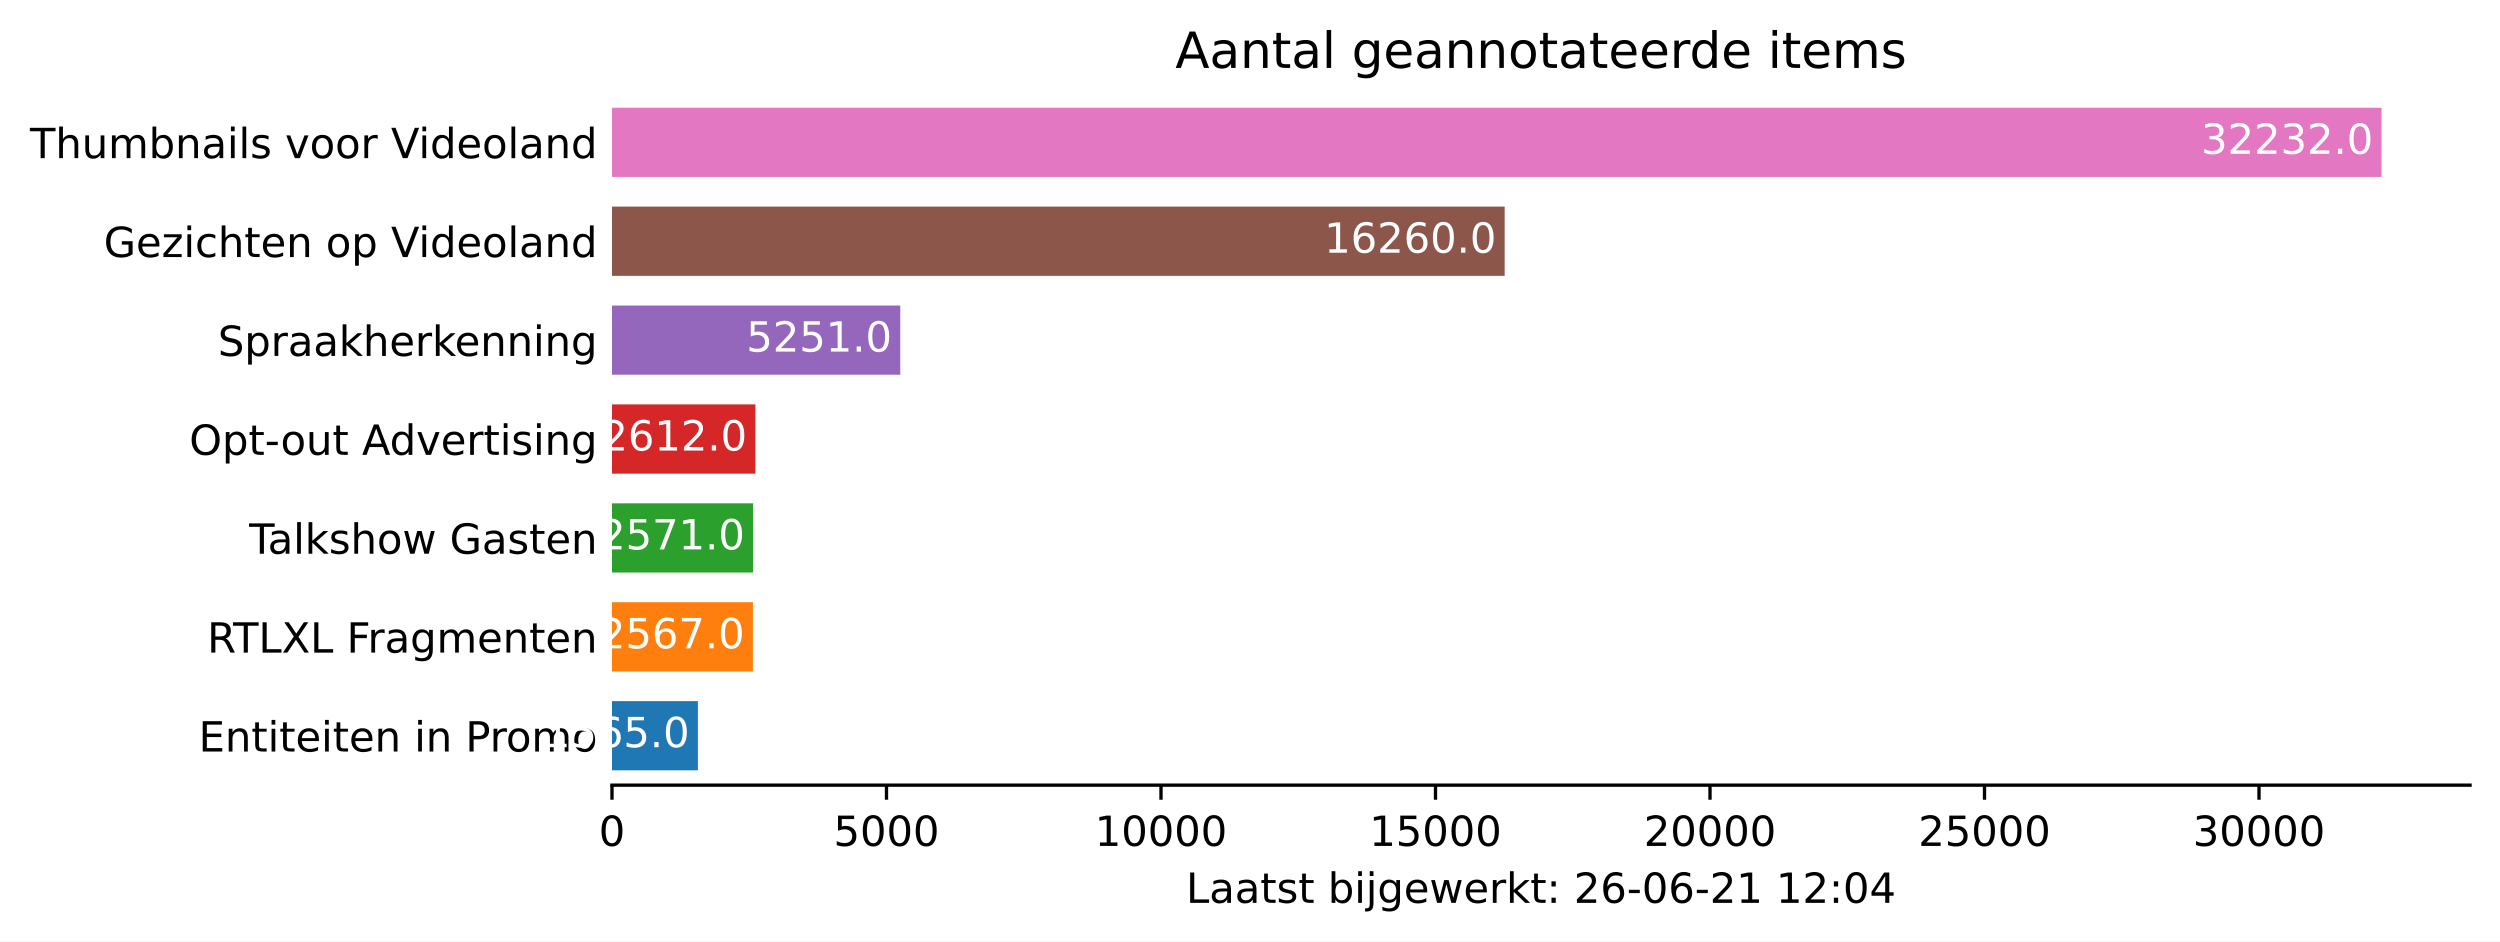
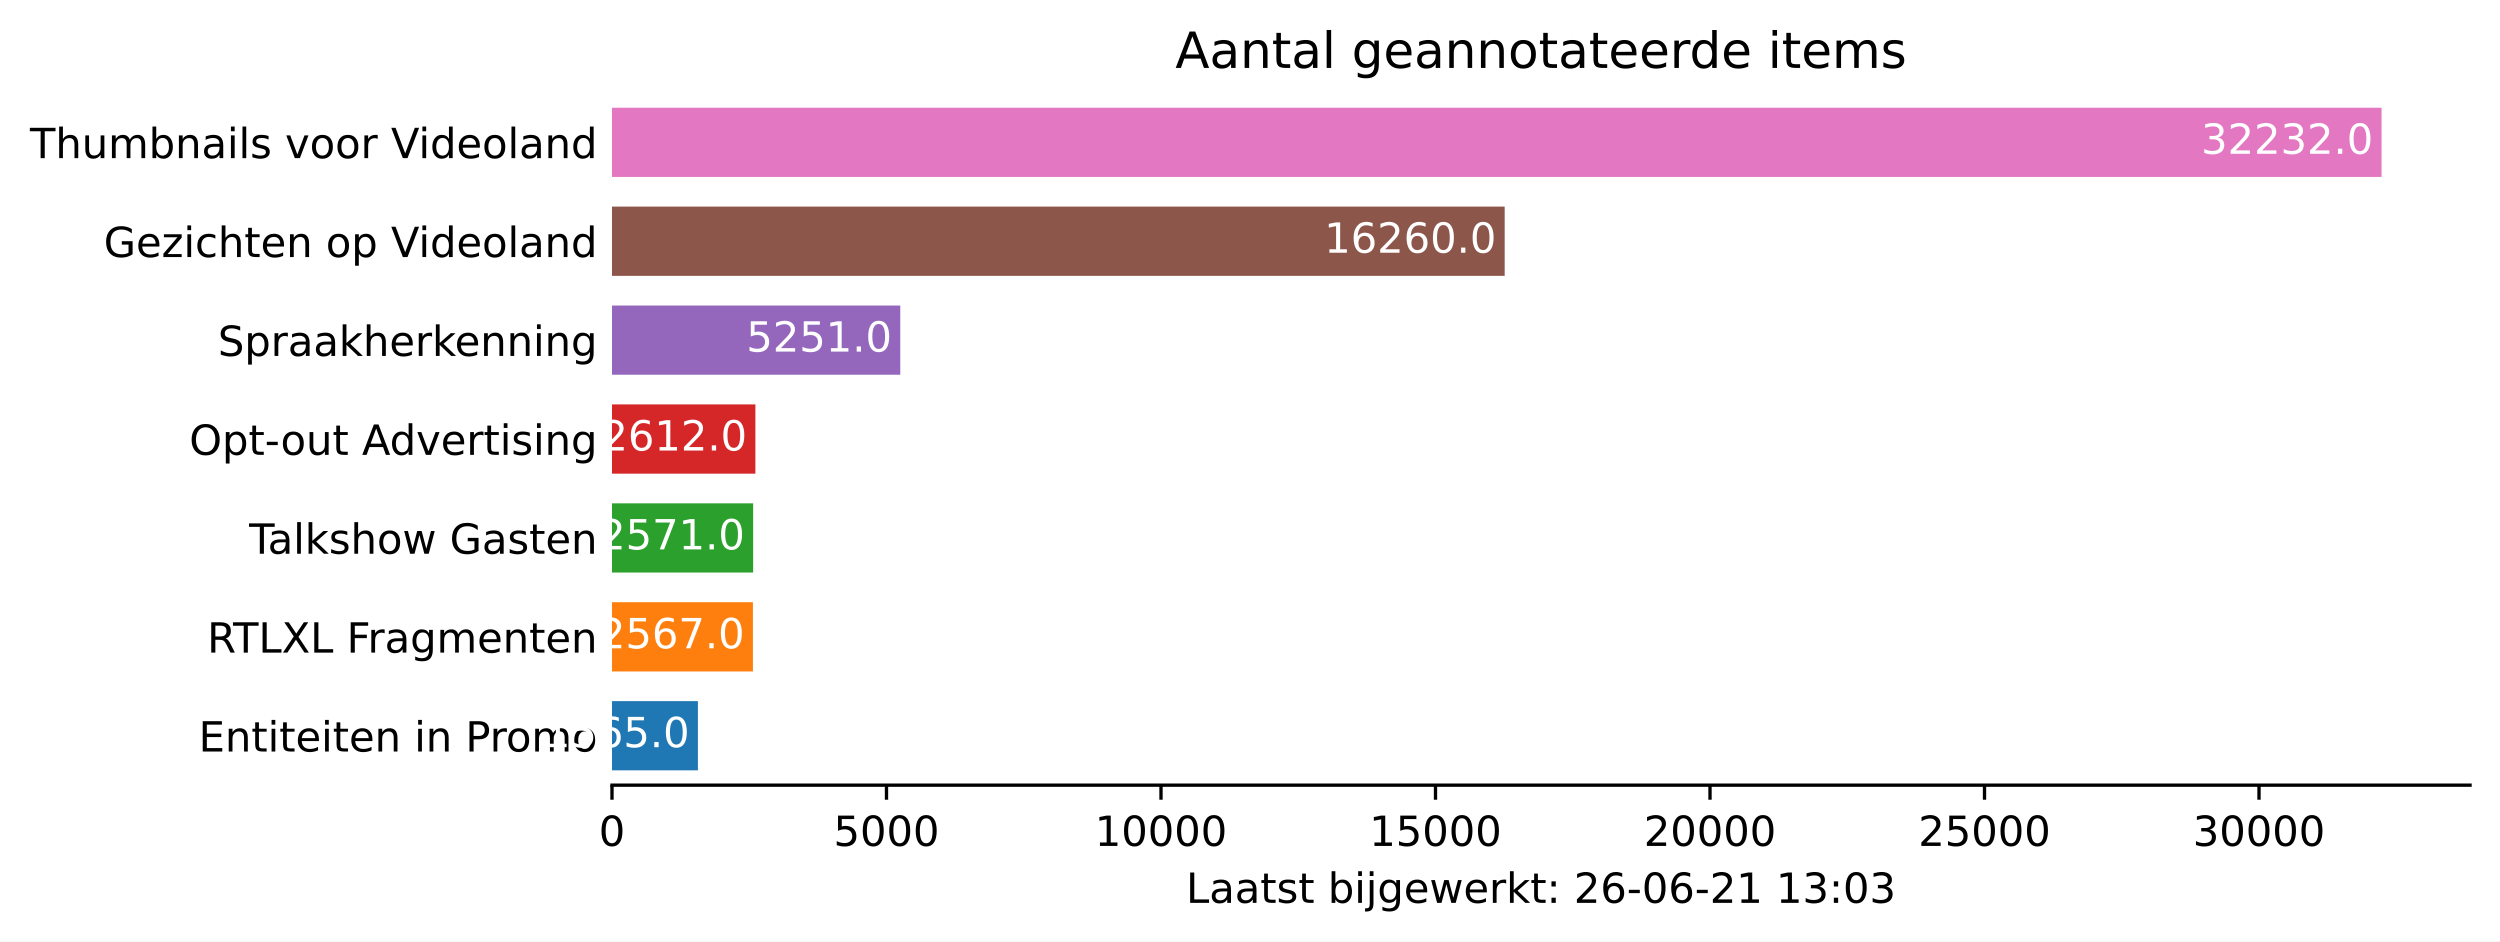
<svg xmlns="http://www.w3.org/2000/svg" xmlns:xlink="http://www.w3.org/1999/xlink" height="226.194pt" version="1.1" viewBox="0 0 600.633 226.194" width="600.633pt">
  <defs>
    <style type="text/css">*{stroke-linecap:butt;stroke-linejoin:round;}</style>
  </defs>
  <g id="figure_1">
    <g id="patch_1">
      <path d="M 0 226.194  L 600.633 226.194  L 600.633 0  L 0 0  z " style="fill:#ffffff;" />
    </g>
    <g id="axes_1">
      <g id="patch_2">
        <path d="M 147.033 188.638  L 593.433 188.638  L 593.433 22.318  L 147.033 22.318  z " style="fill:#ffffff;" />
      </g>
      <g id="patch_3">
-         <path clip-path="url(#p14f22b632c)" d="M 147.033 185.074  L 167.675 185.074  L 167.675 168.442  L 147.033 168.442  z " style="fill:#1f77b4;" />
+         <path clip-path="url(#p176be4e17d)" d="M 147.033 185.074  L 167.675 185.074  L 167.675 168.442  L 147.033 168.442  z " style="fill:#1f77b4;" />
      </g>
      <g id="patch_4">
-         <path clip-path="url(#p14f22b632c)" d="M 147.033 161.314  L 180.892 161.314  L 180.892 144.682  L 147.033 144.682  z " style="fill:#ff7f0e;" />
+         <path clip-path="url(#p176be4e17d)" d="M 147.033 161.314  L 180.892 161.314  L 180.892 144.682  L 147.033 144.682  z " style="fill:#ff7f0e;" />
      </g>
      <g id="patch_5">
-         <path clip-path="url(#p14f22b632c)" d="M 147.033 137.554  L 180.945 137.554  L 180.945 120.922  L 147.033 120.922  z " style="fill:#2ca02c;" />
+         <path clip-path="url(#p176be4e17d)" d="M 147.033 137.554  L 180.945 137.554  L 180.945 120.922  L 147.033 120.922  z " style="fill:#2ca02c;" />
      </g>
      <g id="patch_6">
-         <path clip-path="url(#p14f22b632c)" d="M 147.033 113.794  L 181.485 113.794  L 181.485 97.162  L 147.033 97.162  z " style="fill:#d62728;" />
+         <path clip-path="url(#p176be4e17d)" d="M 147.033 113.794  L 181.485 113.794  L 181.485 97.162  L 147.033 97.162  z " style="fill:#d62728;" />
      </g>
      <g id="patch_7">
-         <path clip-path="url(#p14f22b632c)" d="M 147.033 90.034  L 216.294 90.034  L 216.294 73.402  L 147.033 73.402  z " style="fill:#9467bd;" />
+         <path clip-path="url(#p176be4e17d)" d="M 147.033 90.034  L 216.294 90.034  L 216.294 73.402  L 147.033 73.402  z " style="fill:#9467bd;" />
      </g>
      <g id="patch_8">
-         <path clip-path="url(#p14f22b632c)" d="M 147.033 66.274  L 361.504 66.274  L 361.504 49.642  L 147.033 49.642  z " style="fill:#8c564b;" />
+         <path clip-path="url(#p176be4e17d)" d="M 147.033 66.274  L 361.504 66.274  L 361.504 49.642  L 147.033 49.642  z " style="fill:#8c564b;" />
      </g>
      <g id="patch_9">
-         <path clip-path="url(#p14f22b632c)" d="M 147.033 42.514  L 572.176 42.514  L 572.176 25.882  L 147.033 25.882  z " style="fill:#e377c2;" />
+         <path clip-path="url(#p176be4e17d)" d="M 147.033 42.514  L 572.176 42.514  L 572.176 25.882  L 147.033 25.882  z " style="fill:#e377c2;" />
      </g>
      <g id="matplotlib.axis_1">
        <g id="xtick_1">
          <g id="line2d_1">
            <defs>
-               <path d="M 0 0  L 0 3.5  " id="m2baf0a84a7" style="stroke:#000000;stroke-width:0.8;" />
+               <path d="M 0 0  L 0 3.5  " id="mff4b75df16" style="stroke:#000000;stroke-width:0.8;" />
            </defs>
            <g>
-               <use style="stroke:#000000;stroke-width:0.8;" x="147.033" xlink:href="#m2baf0a84a7" y="188.638" />
+               <use style="stroke:#000000;stroke-width:0.8;" x="147.033" xlink:href="#mff4b75df16" y="188.638" />
            </g>
          </g>
          <g id="text_1">
            <g transform="translate(143.8516 203.2366)scale(0.1 -0.1)">
              <defs>
                <path d="M 2034 4250  Q 1547 4250 1301 3770  Q 1056 3291 1056 2328  Q 1056 1369 1301 889  Q 1547 409 2034 409  Q 2525 409 2770 889  Q 3016 1369 3016 2328  Q 3016 3291 2770 3770  Q 2525 4250 2034 4250  z M 2034 4750  Q 2819 4750 3233 4129  Q 3647 3509 3647 2328  Q 3647 1150 3233 529  Q 2819 -91 2034 -91  Q 1250 -91 836 529  Q 422 1150 422 2328  Q 422 3509 836 4129  Q 1250 4750 2034 4750  z " id="DejaVuSans-30" transform="scale(0.015625)" />
              </defs>
              <use xlink:href="#DejaVuSans-30" />
            </g>
          </g>
        </g>
        <g id="xtick_2">
          <g id="line2d_2">
            <g>
-               <use style="stroke:#000000;stroke-width:0.8;" x="212.983" xlink:href="#m2baf0a84a7" y="188.638" />
+               <use style="stroke:#000000;stroke-width:0.8;" x="212.983" xlink:href="#mff4b75df16" y="188.638" />
            </g>
          </g>
          <g id="text_2">
            <g transform="translate(200.2582 203.2366)scale(0.1 -0.1)">
              <defs>
                <path d="M 691 4666  L 3169 4666  L 3169 4134  L 1269 4134  L 1269 2991  Q 1406 3038 1543 3061  Q 1681 3084 1819 3084  Q 2600 3084 3056 2656  Q 3513 2228 3513 1497  Q 3513 744 3044 326  Q 2575 -91 1722 -91  Q 1428 -91 1123 -41  Q 819 9 494 109  L 494 744  Q 775 591 1075 516  Q 1375 441 1709 441  Q 2250 441 2565 725  Q 2881 1009 2881 1497  Q 2881 1984 2565 2268  Q 2250 2553 1709 2553  Q 1456 2553 1204 2497  Q 953 2441 691 2322  L 691 4666  z " id="DejaVuSans-35" transform="scale(0.015625)" />
              </defs>
              <use xlink:href="#DejaVuSans-35" />
              <use x="63.623" xlink:href="#DejaVuSans-30" />
              <use x="127.246" xlink:href="#DejaVuSans-30" />
              <use x="190.869" xlink:href="#DejaVuSans-30" />
            </g>
          </g>
        </g>
        <g id="xtick_3">
          <g id="line2d_3">
            <g>
-               <use style="stroke:#000000;stroke-width:0.8;" x="278.934" xlink:href="#m2baf0a84a7" y="188.638" />
+               <use style="stroke:#000000;stroke-width:0.8;" x="278.934" xlink:href="#mff4b75df16" y="188.638" />
            </g>
          </g>
          <g id="text_3">
            <g transform="translate(263.0274 203.2366)scale(0.1 -0.1)">
              <defs>
                <path d="M 794 531  L 1825 531  L 1825 4091  L 703 3866  L 703 4441  L 1819 4666  L 2450 4666  L 2450 531  L 3481 531  L 3481 0  L 794 0  L 794 531  z " id="DejaVuSans-31" transform="scale(0.015625)" />
              </defs>
              <use xlink:href="#DejaVuSans-31" />
              <use x="63.623" xlink:href="#DejaVuSans-30" />
              <use x="127.246" xlink:href="#DejaVuSans-30" />
              <use x="190.869" xlink:href="#DejaVuSans-30" />
              <use x="254.492" xlink:href="#DejaVuSans-30" />
            </g>
          </g>
        </g>
        <g id="xtick_4">
          <g id="line2d_4">
            <g>
-               <use style="stroke:#000000;stroke-width:0.8;" x="344.884" xlink:href="#m2baf0a84a7" y="188.638" />
+               <use style="stroke:#000000;stroke-width:0.8;" x="344.884" xlink:href="#mff4b75df16" y="188.638" />
            </g>
          </g>
          <g id="text_4">
            <g transform="translate(328.9779 203.2366)scale(0.1 -0.1)">
              <use xlink:href="#DejaVuSans-31" />
              <use x="63.623" xlink:href="#DejaVuSans-35" />
              <use x="127.246" xlink:href="#DejaVuSans-30" />
              <use x="190.869" xlink:href="#DejaVuSans-30" />
              <use x="254.492" xlink:href="#DejaVuSans-30" />
            </g>
          </g>
        </g>
        <g id="xtick_5">
          <g id="line2d_5">
            <g>
-               <use style="stroke:#000000;stroke-width:0.8;" x="410.835" xlink:href="#m2baf0a84a7" y="188.638" />
+               <use style="stroke:#000000;stroke-width:0.8;" x="410.835" xlink:href="#mff4b75df16" y="188.638" />
            </g>
          </g>
          <g id="text_5">
            <g transform="translate(394.9283 203.2366)scale(0.1 -0.1)">
              <defs>
                <path d="M 1228 531  L 3431 531  L 3431 0  L 469 0  L 469 531  Q 828 903 1448 1529  Q 2069 2156 2228 2338  Q 2531 2678 2651 2914  Q 2772 3150 2772 3378  Q 2772 3750 2511 3984  Q 2250 4219 1831 4219  Q 1534 4219 1204 4116  Q 875 4013 500 3803  L 500 4441  Q 881 4594 1212 4672  Q 1544 4750 1819 4750  Q 2544 4750 2975 4387  Q 3406 4025 3406 3419  Q 3406 3131 3298 2873  Q 3191 2616 2906 2266  Q 2828 2175 2409 1742  Q 1991 1309 1228 531  z " id="DejaVuSans-32" transform="scale(0.015625)" />
              </defs>
              <use xlink:href="#DejaVuSans-32" />
              <use x="63.623" xlink:href="#DejaVuSans-30" />
              <use x="127.246" xlink:href="#DejaVuSans-30" />
              <use x="190.869" xlink:href="#DejaVuSans-30" />
              <use x="254.492" xlink:href="#DejaVuSans-30" />
            </g>
          </g>
        </g>
        <g id="xtick_6">
          <g id="line2d_6">
            <g>
-               <use style="stroke:#000000;stroke-width:0.8;" x="476.785" xlink:href="#m2baf0a84a7" y="188.638" />
+               <use style="stroke:#000000;stroke-width:0.8;" x="476.785" xlink:href="#mff4b75df16" y="188.638" />
            </g>
          </g>
          <g id="text_6">
            <g transform="translate(460.8787 203.2366)scale(0.1 -0.1)">
              <use xlink:href="#DejaVuSans-32" />
              <use x="63.623" xlink:href="#DejaVuSans-35" />
              <use x="127.246" xlink:href="#DejaVuSans-30" />
              <use x="190.869" xlink:href="#DejaVuSans-30" />
              <use x="254.492" xlink:href="#DejaVuSans-30" />
            </g>
          </g>
        </g>
        <g id="xtick_7">
          <g id="line2d_7">
            <g>
-               <use style="stroke:#000000;stroke-width:0.8;" x="542.735" xlink:href="#m2baf0a84a7" y="188.638" />
+               <use style="stroke:#000000;stroke-width:0.8;" x="542.735" xlink:href="#mff4b75df16" y="188.638" />
            </g>
          </g>
          <g id="text_7">
            <g transform="translate(526.8291 203.2366)scale(0.1 -0.1)">
              <defs>
                <path d="M 2597 2516  Q 3050 2419 3304 2112  Q 3559 1806 3559 1356  Q 3559 666 3084 287  Q 2609 -91 1734 -91  Q 1441 -91 1130 -33  Q 819 25 488 141  L 488 750  Q 750 597 1062 519  Q 1375 441 1716 441  Q 2309 441 2620 675  Q 2931 909 2931 1356  Q 2931 1769 2642 2001  Q 2353 2234 1838 2234  L 1294 2234  L 1294 2753  L 1863 2753  Q 2328 2753 2575 2939  Q 2822 3125 2822 3475  Q 2822 3834 2567 4026  Q 2313 4219 1838 4219  Q 1578 4219 1281 4162  Q 984 4106 628 3988  L 628 4550  Q 988 4650 1302 4700  Q 1616 4750 1894 4750  Q 2613 4750 3031 4423  Q 3450 4097 3450 3541  Q 3450 3153 3228 2886  Q 3006 2619 2597 2516  z " id="DejaVuSans-33" transform="scale(0.015625)" />
              </defs>
              <use xlink:href="#DejaVuSans-33" />
              <use x="63.623" xlink:href="#DejaVuSans-30" />
              <use x="127.246" xlink:href="#DejaVuSans-30" />
              <use x="190.869" xlink:href="#DejaVuSans-30" />
              <use x="254.492" xlink:href="#DejaVuSans-30" />
            </g>
          </g>
        </g>
        <g id="text_8">
          <g transform="translate(284.9578 216.9147)scale(0.1 -0.1)">
            <defs>
              <path d="M 628 4666  L 1259 4666  L 1259 531  L 3531 531  L 3531 0  L 628 0  L 628 4666  z " id="DejaVuSans-4c" transform="scale(0.015625)" />
              <path d="M 2194 1759  Q 1497 1759 1228 1600  Q 959 1441 959 1056  Q 959 750 1161 570  Q 1363 391 1709 391  Q 2188 391 2477 730  Q 2766 1069 2766 1631  L 2766 1759  L 2194 1759  z M 3341 1997  L 3341 0  L 2766 0  L 2766 531  Q 2569 213 2275 61  Q 1981 -91 1556 -91  Q 1019 -91 701 211  Q 384 513 384 1019  Q 384 1609 779 1909  Q 1175 2209 1959 2209  L 2766 2209  L 2766 2266  Q 2766 2663 2505 2880  Q 2244 3097 1772 3097  Q 1472 3097 1187 3025  Q 903 2953 641 2809  L 641 3341  Q 956 3463 1253 3523  Q 1550 3584 1831 3584  Q 2591 3584 2966 3190  Q 3341 2797 3341 1997  z " id="DejaVuSans-61" transform="scale(0.015625)" />
              <path d="M 1172 4494  L 1172 3500  L 2356 3500  L 2356 3053  L 1172 3053  L 1172 1153  Q 1172 725 1289 603  Q 1406 481 1766 481  L 2356 481  L 2356 0  L 1766 0  Q 1100 0 847 248  Q 594 497 594 1153  L 594 3053  L 172 3053  L 172 3500  L 594 3500  L 594 4494  L 1172 4494  z " id="DejaVuSans-74" transform="scale(0.015625)" />
              <path d="M 2834 3397  L 2834 2853  Q 2591 2978 2328 3040  Q 2066 3103 1784 3103  Q 1356 3103 1142 2972  Q 928 2841 928 2578  Q 928 2378 1081 2264  Q 1234 2150 1697 2047  L 1894 2003  Q 2506 1872 2764 1633  Q 3022 1394 3022 966  Q 3022 478 2636 193  Q 2250 -91 1575 -91  Q 1294 -91 989 -36  Q 684 19 347 128  L 347 722  Q 666 556 975 473  Q 1284 391 1588 391  Q 1994 391 2212 530  Q 2431 669 2431 922  Q 2431 1156 2273 1281  Q 2116 1406 1581 1522  L 1381 1569  Q 847 1681 609 1914  Q 372 2147 372 2553  Q 372 3047 722 3315  Q 1072 3584 1716 3584  Q 2034 3584 2315 3537  Q 2597 3491 2834 3397  z " id="DejaVuSans-73" transform="scale(0.015625)" />
              <path id="DejaVuSans-20" transform="scale(0.015625)" />
              <path d="M 3116 1747  Q 3116 2381 2855 2742  Q 2594 3103 2138 3103  Q 1681 3103 1420 2742  Q 1159 2381 1159 1747  Q 1159 1113 1420 752  Q 1681 391 2138 391  Q 2594 391 2855 752  Q 3116 1113 3116 1747  z M 1159 2969  Q 1341 3281 1617 3432  Q 1894 3584 2278 3584  Q 2916 3584 3314 3078  Q 3713 2572 3713 1747  Q 3713 922 3314 415  Q 2916 -91 2278 -91  Q 1894 -91 1617 61  Q 1341 213 1159 525  L 1159 0  L 581 0  L 581 4863  L 1159 4863  L 1159 2969  z " id="DejaVuSans-62" transform="scale(0.015625)" />
              <path d="M 603 3500  L 1178 3500  L 1178 0  L 603 0  L 603 3500  z M 603 4863  L 1178 4863  L 1178 4134  L 603 4134  L 603 4863  z " id="DejaVuSans-69" transform="scale(0.015625)" />
              <path d="M 603 3500  L 1178 3500  L 1178 -63  Q 1178 -731 923 -1031  Q 669 -1331 103 -1331  L -116 -1331  L -116 -844  L 38 -844  Q 366 -844 484 -692  Q 603 -541 603 -63  L 603 3500  z M 603 4863  L 1178 4863  L 1178 4134  L 603 4134  L 603 4863  z " id="DejaVuSans-6a" transform="scale(0.015625)" />
              <path d="M 2906 1791  Q 2906 2416 2648 2759  Q 2391 3103 1925 3103  Q 1463 3103 1205 2759  Q 947 2416 947 1791  Q 947 1169 1205 825  Q 1463 481 1925 481  Q 2391 481 2648 825  Q 2906 1169 2906 1791  z M 3481 434  Q 3481 -459 3084 -895  Q 2688 -1331 1869 -1331  Q 1566 -1331 1297 -1286  Q 1028 -1241 775 -1147  L 775 -588  Q 1028 -725 1275 -790  Q 1522 -856 1778 -856  Q 2344 -856 2625 -561  Q 2906 -266 2906 331  L 2906 616  Q 2728 306 2450 153  Q 2172 0 1784 0  Q 1141 0 747 490  Q 353 981 353 1791  Q 353 2603 747 3093  Q 1141 3584 1784 3584  Q 2172 3584 2450 3431  Q 2728 3278 2906 2969  L 2906 3500  L 3481 3500  L 3481 434  z " id="DejaVuSans-67" transform="scale(0.015625)" />
              <path d="M 3597 1894  L 3597 1613  L 953 1613  Q 991 1019 1311 708  Q 1631 397 2203 397  Q 2534 397 2845 478  Q 3156 559 3463 722  L 3463 178  Q 3153 47 2828 -22  Q 2503 -91 2169 -91  Q 1331 -91 842 396  Q 353 884 353 1716  Q 353 2575 817 3079  Q 1281 3584 2069 3584  Q 2775 3584 3186 3129  Q 3597 2675 3597 1894  z M 3022 2063  Q 3016 2534 2758 2815  Q 2500 3097 2075 3097  Q 1594 3097 1305 2825  Q 1016 2553 972 2059  L 3022 2063  z " id="DejaVuSans-65" transform="scale(0.015625)" />
              <path d="M 269 3500  L 844 3500  L 1563 769  L 2278 3500  L 2956 3500  L 3675 769  L 4391 3500  L 4966 3500  L 4050 0  L 3372 0  L 2619 2869  L 1863 0  L 1184 0  L 269 3500  z " id="DejaVuSans-77" transform="scale(0.015625)" />
              <path d="M 2631 2963  Q 2534 3019 2420 3045  Q 2306 3072 2169 3072  Q 1681 3072 1420 2755  Q 1159 2438 1159 1844  L 1159 0  L 581 0  L 581 3500  L 1159 3500  L 1159 2956  Q 1341 3275 1631 3429  Q 1922 3584 2338 3584  Q 2397 3584 2469 3576  Q 2541 3569 2628 3553  L 2631 2963  z " id="DejaVuSans-72" transform="scale(0.015625)" />
              <path d="M 581 4863  L 1159 4863  L 1159 1991  L 2875 3500  L 3609 3500  L 1753 1863  L 3688 0  L 2938 0  L 1159 1709  L 1159 0  L 581 0  L 581 4863  z " id="DejaVuSans-6b" transform="scale(0.015625)" />
              <path d="M 750 794  L 1409 794  L 1409 0  L 750 0  L 750 794  z M 750 3309  L 1409 3309  L 1409 2516  L 750 2516  L 750 3309  z " id="DejaVuSans-3a" transform="scale(0.015625)" />
              <path d="M 2113 2584  Q 1688 2584 1439 2293  Q 1191 2003 1191 1497  Q 1191 994 1439 701  Q 1688 409 2113 409  Q 2538 409 2786 701  Q 3034 994 3034 1497  Q 3034 2003 2786 2293  Q 2538 2584 2113 2584  z M 3366 4563  L 3366 3988  Q 3128 4100 2886 4159  Q 2644 4219 2406 4219  Q 1781 4219 1451 3797  Q 1122 3375 1075 2522  Q 1259 2794 1537 2939  Q 1816 3084 2150 3084  Q 2853 3084 3261 2657  Q 3669 2231 3669 1497  Q 3669 778 3244 343  Q 2819 -91 2113 -91  Q 1303 -91 875 529  Q 447 1150 447 2328  Q 447 3434 972 4092  Q 1497 4750 2381 4750  Q 2619 4750 2861 4703  Q 3103 4656 3366 4563  z " id="DejaVuSans-36" transform="scale(0.015625)" />
              <path d="M 313 2009  L 1997 2009  L 1997 1497  L 313 1497  L 313 2009  z " id="DejaVuSans-2d" transform="scale(0.015625)" />
-               <path d="M 2419 4116  L 825 1625  L 2419 1625  L 2419 4116  z M 2253 4666  L 3047 4666  L 3047 1625  L 3713 1625  L 3713 1100  L 3047 1100  L 3047 0  L 2419 0  L 2419 1100  L 313 1100  L 313 1709  L 2253 4666  z " id="DejaVuSans-34" transform="scale(0.015625)" />
            </defs>
            <use xlink:href="#DejaVuSans-4c" />
            <use x="55.713" xlink:href="#DejaVuSans-61" />
            <use x="116.992" xlink:href="#DejaVuSans-61" />
            <use x="178.271" xlink:href="#DejaVuSans-74" />
            <use x="217.48" xlink:href="#DejaVuSans-73" />
            <use x="269.58" xlink:href="#DejaVuSans-74" />
            <use x="308.789" xlink:href="#DejaVuSans-20" />
            <use x="340.576" xlink:href="#DejaVuSans-62" />
            <use x="404.053" xlink:href="#DejaVuSans-69" />
            <use x="431.836" xlink:href="#DejaVuSans-6a" />
            <use x="459.619" xlink:href="#DejaVuSans-67" />
            <use x="523.096" xlink:href="#DejaVuSans-65" />
            <use x="584.619" xlink:href="#DejaVuSans-77" />
            <use x="666.406" xlink:href="#DejaVuSans-65" />
            <use x="727.93" xlink:href="#DejaVuSans-72" />
            <use x="769.043" xlink:href="#DejaVuSans-6b" />
            <use x="826.953" xlink:href="#DejaVuSans-74" />
            <use x="866.162" xlink:href="#DejaVuSans-3a" />
            <use x="899.854" xlink:href="#DejaVuSans-20" />
            <use x="931.641" xlink:href="#DejaVuSans-32" />
            <use x="995.264" xlink:href="#DejaVuSans-36" />
            <use x="1058.887" xlink:href="#DejaVuSans-2d" />
            <use x="1094.971" xlink:href="#DejaVuSans-30" />
            <use x="1158.594" xlink:href="#DejaVuSans-36" />
            <use x="1222.217" xlink:href="#DejaVuSans-2d" />
            <use x="1258.301" xlink:href="#DejaVuSans-32" />
            <use x="1321.924" xlink:href="#DejaVuSans-31" />
            <use x="1385.547" xlink:href="#DejaVuSans-20" />
            <use x="1417.334" xlink:href="#DejaVuSans-31" />
-             <use x="1480.957" xlink:href="#DejaVuSans-32" />
+             <use x="1480.957" xlink:href="#DejaVuSans-33" />
            <use x="1544.58" xlink:href="#DejaVuSans-3a" />
            <use x="1578.271" xlink:href="#DejaVuSans-30" />
-             <use x="1641.895" xlink:href="#DejaVuSans-34" />
+             <use x="1641.895" xlink:href="#DejaVuSans-33" />
          </g>
        </g>
      </g>
      <g id="matplotlib.axis_2">
        <g id="ytick_1">
          <g id="line2d_8" />
          <g id="text_9">
            <g transform="translate(47.725 180.5573)scale(0.1 -0.1)">
              <defs>
                <path d="M 628 4666  L 3578 4666  L 3578 4134  L 1259 4134  L 1259 2753  L 3481 2753  L 3481 2222  L 1259 2222  L 1259 531  L 3634 531  L 3634 0  L 628 0  L 628 4666  z " id="DejaVuSans-45" transform="scale(0.015625)" />
                <path d="M 3513 2113  L 3513 0  L 2938 0  L 2938 2094  Q 2938 2591 2744 2837  Q 2550 3084 2163 3084  Q 1697 3084 1428 2787  Q 1159 2491 1159 1978  L 1159 0  L 581 0  L 581 3500  L 1159 3500  L 1159 2956  Q 1366 3272 1645 3428  Q 1925 3584 2291 3584  Q 2894 3584 3203 3211  Q 3513 2838 3513 2113  z " id="DejaVuSans-6e" transform="scale(0.015625)" />
                <path d="M 1259 4147  L 1259 2394  L 2053 2394  Q 2494 2394 2734 2622  Q 2975 2850 2975 3272  Q 2975 3691 2734 3919  Q 2494 4147 2053 4147  L 1259 4147  z M 628 4666  L 2053 4666  Q 2838 4666 3239 4311  Q 3641 3956 3641 3272  Q 3641 2581 3239 2228  Q 2838 1875 2053 1875  L 1259 1875  L 1259 0  L 628 0  L 628 4666  z " id="DejaVuSans-50" transform="scale(0.015625)" />
                <path d="M 1959 3097  Q 1497 3097 1228 2736  Q 959 2375 959 1747  Q 959 1119 1226 758  Q 1494 397 1959 397  Q 2419 397 2687 759  Q 2956 1122 2956 1747  Q 2956 2369 2687 2733  Q 2419 3097 1959 3097  z M 1959 3584  Q 2709 3584 3137 3096  Q 3566 2609 3566 1747  Q 3566 888 3137 398  Q 2709 -91 1959 -91  Q 1206 -91 779 398  Q 353 888 353 1747  Q 353 2609 779 3096  Q 1206 3584 1959 3584  z " id="DejaVuSans-6f" transform="scale(0.015625)" />
                <path d="M 3328 2828  Q 3544 3216 3844 3400  Q 4144 3584 4550 3584  Q 5097 3584 5394 3201  Q 5691 2819 5691 2113  L 5691 0  L 5113 0  L 5113 2094  Q 5113 2597 4934 2840  Q 4756 3084 4391 3084  Q 3944 3084 3684 2787  Q 3425 2491 3425 1978  L 3425 0  L 2847 0  L 2847 2094  Q 2847 2600 2669 2842  Q 2491 3084 2119 3084  Q 1678 3084 1418 2786  Q 1159 2488 1159 1978  L 1159 0  L 581 0  L 581 3500  L 1159 3500  L 1159 2956  Q 1356 3278 1631 3431  Q 1906 3584 2284 3584  Q 2666 3584 2933 3390  Q 3200 3197 3328 2828  z " id="DejaVuSans-6d" transform="scale(0.015625)" />
              </defs>
              <use xlink:href="#DejaVuSans-45" />
              <use x="63.184" xlink:href="#DejaVuSans-6e" />
              <use x="126.562" xlink:href="#DejaVuSans-74" />
              <use x="165.771" xlink:href="#DejaVuSans-69" />
              <use x="193.555" xlink:href="#DejaVuSans-74" />
              <use x="232.764" xlink:href="#DejaVuSans-65" />
              <use x="294.287" xlink:href="#DejaVuSans-69" />
              <use x="322.07" xlink:href="#DejaVuSans-74" />
              <use x="361.279" xlink:href="#DejaVuSans-65" />
              <use x="422.803" xlink:href="#DejaVuSans-6e" />
              <use x="486.182" xlink:href="#DejaVuSans-20" />
              <use x="517.969" xlink:href="#DejaVuSans-69" />
              <use x="545.752" xlink:href="#DejaVuSans-6e" />
              <use x="609.131" xlink:href="#DejaVuSans-20" />
              <use x="640.918" xlink:href="#DejaVuSans-50" />
              <use x="699.471" xlink:href="#DejaVuSans-72" />
              <use x="738.334" xlink:href="#DejaVuSans-6f" />
              <use x="799.516" xlink:href="#DejaVuSans-6d" />
              <use x="896.928" xlink:href="#DejaVuSans-6f" />
            </g>
          </g>
        </g>
        <g id="ytick_2">
          <g id="line2d_9" />
          <g id="text_10">
            <g transform="translate(49.77344 156.7973)scale(0.1 -0.1)">
              <defs>
                <path d="M 2841 2188  Q 3044 2119 3236 1894  Q 3428 1669 3622 1275  L 4263 0  L 3584 0  L 2988 1197  Q 2756 1666 2539 1819  Q 2322 1972 1947 1972  L 1259 1972  L 1259 0  L 628 0  L 628 4666  L 2053 4666  Q 2853 4666 3247 4331  Q 3641 3997 3641 3322  Q 3641 2881 3436 2590  Q 3231 2300 2841 2188  z M 1259 4147  L 1259 2491  L 2053 2491  Q 2509 2491 2742 2702  Q 2975 2913 2975 3322  Q 2975 3731 2742 3939  Q 2509 4147 2053 4147  L 1259 4147  z " id="DejaVuSans-52" transform="scale(0.015625)" />
                <path d="M -19 4666  L 3928 4666  L 3928 4134  L 2272 4134  L 2272 0  L 1638 0  L 1638 4134  L -19 4134  L -19 4666  z " id="DejaVuSans-54" transform="scale(0.015625)" />
                <path d="M 403 4666  L 1081 4666  L 2241 2931  L 3406 4666  L 4084 4666  L 2584 2425  L 4184 0  L 3506 0  L 2194 1984  L 872 0  L 191 0  L 1856 2491  L 403 4666  z " id="DejaVuSans-58" transform="scale(0.015625)" />
                <path d="M 628 4666  L 3309 4666  L 3309 4134  L 1259 4134  L 1259 2759  L 3109 2759  L 3109 2228  L 1259 2228  L 1259 0  L 628 0  L 628 4666  z " id="DejaVuSans-46" transform="scale(0.015625)" />
              </defs>
              <use xlink:href="#DejaVuSans-52" />
              <use x="62.232" xlink:href="#DejaVuSans-54" />
              <use x="123.316" xlink:href="#DejaVuSans-4c" />
              <use x="179.029" xlink:href="#DejaVuSans-58" />
              <use x="247.535" xlink:href="#DejaVuSans-4c" />
              <use x="303.248" xlink:href="#DejaVuSans-20" />
              <use x="335.035" xlink:href="#DejaVuSans-46" />
              <use x="385.305" xlink:href="#DejaVuSans-72" />
              <use x="426.418" xlink:href="#DejaVuSans-61" />
              <use x="487.697" xlink:href="#DejaVuSans-67" />
              <use x="551.174" xlink:href="#DejaVuSans-6d" />
              <use x="648.586" xlink:href="#DejaVuSans-65" />
              <use x="710.109" xlink:href="#DejaVuSans-6e" />
              <use x="773.488" xlink:href="#DejaVuSans-74" />
              <use x="812.697" xlink:href="#DejaVuSans-65" />
              <use x="874.221" xlink:href="#DejaVuSans-6e" />
            </g>
          </g>
        </g>
        <g id="ytick_3">
          <g id="line2d_10" />
          <g id="text_11">
            <g transform="translate(59.85938 133.0373)scale(0.1 -0.1)">
              <defs>
                <path d="M 603 4863  L 1178 4863  L 1178 0  L 603 0  L 603 4863  z " id="DejaVuSans-6c" transform="scale(0.015625)" />
                <path d="M 3513 2113  L 3513 0  L 2938 0  L 2938 2094  Q 2938 2591 2744 2837  Q 2550 3084 2163 3084  Q 1697 3084 1428 2787  Q 1159 2491 1159 1978  L 1159 0  L 581 0  L 581 4863  L 1159 4863  L 1159 2956  Q 1366 3272 1645 3428  Q 1925 3584 2291 3584  Q 2894 3584 3203 3211  Q 3513 2838 3513 2113  z " id="DejaVuSans-68" transform="scale(0.015625)" />
                <path d="M 3809 666  L 3809 1919  L 2778 1919  L 2778 2438  L 4434 2438  L 4434 434  Q 4069 175 3628 42  Q 3188 -91 2688 -91  Q 1594 -91 976 548  Q 359 1188 359 2328  Q 359 3472 976 4111  Q 1594 4750 2688 4750  Q 3144 4750 3555 4637  Q 3966 4525 4313 4306  L 4313 3634  Q 3963 3931 3569 4081  Q 3175 4231 2741 4231  Q 1884 4231 1454 3753  Q 1025 3275 1025 2328  Q 1025 1384 1454 906  Q 1884 428 2741 428  Q 3075 428 3337 486  Q 3600 544 3809 666  z " id="DejaVuSans-47" transform="scale(0.015625)" />
              </defs>
              <use xlink:href="#DejaVuSans-54" />
              <use x="44.584" xlink:href="#DejaVuSans-61" />
              <use x="105.863" xlink:href="#DejaVuSans-6c" />
              <use x="133.646" xlink:href="#DejaVuSans-6b" />
              <use x="191.557" xlink:href="#DejaVuSans-73" />
              <use x="243.656" xlink:href="#DejaVuSans-68" />
              <use x="307.035" xlink:href="#DejaVuSans-6f" />
              <use x="368.217" xlink:href="#DejaVuSans-77" />
              <use x="450.004" xlink:href="#DejaVuSans-20" />
              <use x="481.791" xlink:href="#DejaVuSans-47" />
              <use x="559.281" xlink:href="#DejaVuSans-61" />
              <use x="620.561" xlink:href="#DejaVuSans-73" />
              <use x="672.66" xlink:href="#DejaVuSans-74" />
              <use x="711.869" xlink:href="#DejaVuSans-65" />
              <use x="773.393" xlink:href="#DejaVuSans-6e" />
            </g>
          </g>
        </g>
        <g id="ytick_4">
          <g id="line2d_11" />
          <g id="text_12">
            <g transform="translate(45.47344 109.2773)scale(0.1 -0.1)">
              <defs>
                <path d="M 2522 4238  Q 1834 4238 1429 3725  Q 1025 3213 1025 2328  Q 1025 1447 1429 934  Q 1834 422 2522 422  Q 3209 422 3611 934  Q 4013 1447 4013 2328  Q 4013 3213 3611 3725  Q 3209 4238 2522 4238  z M 2522 4750  Q 3503 4750 4090 4092  Q 4678 3434 4678 2328  Q 4678 1225 4090 567  Q 3503 -91 2522 -91  Q 1538 -91 948 565  Q 359 1222 359 2328  Q 359 3434 948 4092  Q 1538 4750 2522 4750  z " id="DejaVuSans-4f" transform="scale(0.015625)" />
                <path d="M 1159 525  L 1159 -1331  L 581 -1331  L 581 3500  L 1159 3500  L 1159 2969  Q 1341 3281 1617 3432  Q 1894 3584 2278 3584  Q 2916 3584 3314 3078  Q 3713 2572 3713 1747  Q 3713 922 3314 415  Q 2916 -91 2278 -91  Q 1894 -91 1617 61  Q 1341 213 1159 525  z M 3116 1747  Q 3116 2381 2855 2742  Q 2594 3103 2138 3103  Q 1681 3103 1420 2742  Q 1159 2381 1159 1747  Q 1159 1113 1420 752  Q 1681 391 2138 391  Q 2594 391 2855 752  Q 3116 1113 3116 1747  z " id="DejaVuSans-70" transform="scale(0.015625)" />
                <path d="M 544 1381  L 544 3500  L 1119 3500  L 1119 1403  Q 1119 906 1312 657  Q 1506 409 1894 409  Q 2359 409 2629 706  Q 2900 1003 2900 1516  L 2900 3500  L 3475 3500  L 3475 0  L 2900 0  L 2900 538  Q 2691 219 2414 64  Q 2138 -91 1772 -91  Q 1169 -91 856 284  Q 544 659 544 1381  z M 1991 3584  L 1991 3584  z " id="DejaVuSans-75" transform="scale(0.015625)" />
                <path d="M 2188 4044  L 1331 1722  L 3047 1722  L 2188 4044  z M 1831 4666  L 2547 4666  L 4325 0  L 3669 0  L 3244 1197  L 1141 1197  L 716 0  L 50 0  L 1831 4666  z " id="DejaVuSans-41" transform="scale(0.015625)" />
                <path d="M 2906 2969  L 2906 4863  L 3481 4863  L 3481 0  L 2906 0  L 2906 525  Q 2725 213 2448 61  Q 2172 -91 1784 -91  Q 1150 -91 751 415  Q 353 922 353 1747  Q 353 2572 751 3078  Q 1150 3584 1784 3584  Q 2172 3584 2448 3432  Q 2725 3281 2906 2969  z M 947 1747  Q 947 1113 1208 752  Q 1469 391 1925 391  Q 2381 391 2643 752  Q 2906 1113 2906 1747  Q 2906 2381 2643 2742  Q 2381 3103 1925 3103  Q 1469 3103 1208 2742  Q 947 2381 947 1747  z " id="DejaVuSans-64" transform="scale(0.015625)" />
                <path d="M 191 3500  L 800 3500  L 1894 563  L 2988 3500  L 3597 3500  L 2284 0  L 1503 0  L 191 3500  z " id="DejaVuSans-76" transform="scale(0.015625)" />
              </defs>
              <use xlink:href="#DejaVuSans-4f" />
              <use x="78.711" xlink:href="#DejaVuSans-70" />
              <use x="142.188" xlink:href="#DejaVuSans-74" />
              <use x="181.396" xlink:href="#DejaVuSans-2d" />
              <use x="219.355" xlink:href="#DejaVuSans-6f" />
              <use x="280.537" xlink:href="#DejaVuSans-75" />
              <use x="343.916" xlink:href="#DejaVuSans-74" />
              <use x="383.125" xlink:href="#DejaVuSans-20" />
              <use x="414.912" xlink:href="#DejaVuSans-41" />
              <use x="481.57" xlink:href="#DejaVuSans-64" />
              <use x="545.047" xlink:href="#DejaVuSans-76" />
              <use x="604.227" xlink:href="#DejaVuSans-65" />
              <use x="665.75" xlink:href="#DejaVuSans-72" />
              <use x="706.863" xlink:href="#DejaVuSans-74" />
              <use x="746.072" xlink:href="#DejaVuSans-69" />
              <use x="773.855" xlink:href="#DejaVuSans-73" />
              <use x="825.955" xlink:href="#DejaVuSans-69" />
              <use x="853.738" xlink:href="#DejaVuSans-6e" />
              <use x="917.117" xlink:href="#DejaVuSans-67" />
            </g>
          </g>
        </g>
        <g id="ytick_5">
          <g id="line2d_12" />
          <g id="text_13">
            <g transform="translate(52.35625 85.51734)scale(0.1 -0.1)">
              <defs>
                <path d="M 3425 4513  L 3425 3897  Q 3066 4069 2747 4153  Q 2428 4238 2131 4238  Q 1616 4238 1336 4038  Q 1056 3838 1056 3469  Q 1056 3159 1242 3001  Q 1428 2844 1947 2747  L 2328 2669  Q 3034 2534 3370 2195  Q 3706 1856 3706 1288  Q 3706 609 3251 259  Q 2797 -91 1919 -91  Q 1588 -91 1214 -16  Q 841 59 441 206  L 441 856  Q 825 641 1194 531  Q 1563 422 1919 422  Q 2459 422 2753 634  Q 3047 847 3047 1241  Q 3047 1584 2836 1778  Q 2625 1972 2144 2069  L 1759 2144  Q 1053 2284 737 2584  Q 422 2884 422 3419  Q 422 4038 858 4394  Q 1294 4750 2059 4750  Q 2388 4750 2728 4690  Q 3069 4631 3425 4513  z " id="DejaVuSans-53" transform="scale(0.015625)" />
              </defs>
              <use xlink:href="#DejaVuSans-53" />
              <use x="63.477" xlink:href="#DejaVuSans-70" />
              <use x="126.953" xlink:href="#DejaVuSans-72" />
              <use x="168.066" xlink:href="#DejaVuSans-61" />
              <use x="229.346" xlink:href="#DejaVuSans-61" />
              <use x="290.625" xlink:href="#DejaVuSans-6b" />
              <use x="348.535" xlink:href="#DejaVuSans-68" />
              <use x="411.914" xlink:href="#DejaVuSans-65" />
              <use x="473.438" xlink:href="#DejaVuSans-72" />
              <use x="514.551" xlink:href="#DejaVuSans-6b" />
              <use x="568.836" xlink:href="#DejaVuSans-65" />
              <use x="630.359" xlink:href="#DejaVuSans-6e" />
              <use x="693.738" xlink:href="#DejaVuSans-6e" />
              <use x="757.117" xlink:href="#DejaVuSans-69" />
              <use x="784.9" xlink:href="#DejaVuSans-6e" />
              <use x="848.279" xlink:href="#DejaVuSans-67" />
            </g>
          </g>
        </g>
        <g id="ytick_6">
          <g id="line2d_13" />
          <g id="text_14">
            <g transform="translate(24.92813 61.75734)scale(0.1 -0.1)">
              <defs>
                <path d="M 353 3500  L 3084 3500  L 3084 2975  L 922 459  L 3084 459  L 3084 0  L 275 0  L 275 525  L 2438 3041  L 353 3041  L 353 3500  z " id="DejaVuSans-7a" transform="scale(0.015625)" />
                <path d="M 3122 3366  L 3122 2828  Q 2878 2963 2633 3030  Q 2388 3097 2138 3097  Q 1578 3097 1268 2742  Q 959 2388 959 1747  Q 959 1106 1268 751  Q 1578 397 2138 397  Q 2388 397 2633 464  Q 2878 531 3122 666  L 3122 134  Q 2881 22 2623 -34  Q 2366 -91 2075 -91  Q 1284 -91 818 406  Q 353 903 353 1747  Q 353 2603 823 3093  Q 1294 3584 2113 3584  Q 2378 3584 2631 3529  Q 2884 3475 3122 3366  z " id="DejaVuSans-63" transform="scale(0.015625)" />
                <path d="M 1831 0  L 50 4666  L 709 4666  L 2188 738  L 3669 4666  L 4325 4666  L 2547 0  L 1831 0  z " id="DejaVuSans-56" transform="scale(0.015625)" />
              </defs>
              <use xlink:href="#DejaVuSans-47" />
              <use x="77.49" xlink:href="#DejaVuSans-65" />
              <use x="139.014" xlink:href="#DejaVuSans-7a" />
              <use x="191.504" xlink:href="#DejaVuSans-69" />
              <use x="219.287" xlink:href="#DejaVuSans-63" />
              <use x="274.268" xlink:href="#DejaVuSans-68" />
              <use x="337.646" xlink:href="#DejaVuSans-74" />
              <use x="376.855" xlink:href="#DejaVuSans-65" />
              <use x="438.379" xlink:href="#DejaVuSans-6e" />
              <use x="501.758" xlink:href="#DejaVuSans-20" />
              <use x="533.545" xlink:href="#DejaVuSans-6f" />
              <use x="594.727" xlink:href="#DejaVuSans-70" />
              <use x="658.203" xlink:href="#DejaVuSans-20" />
              <use x="689.99" xlink:href="#DejaVuSans-56" />
              <use x="756.148" xlink:href="#DejaVuSans-69" />
              <use x="783.932" xlink:href="#DejaVuSans-64" />
              <use x="847.408" xlink:href="#DejaVuSans-65" />
              <use x="908.932" xlink:href="#DejaVuSans-6f" />
              <use x="970.113" xlink:href="#DejaVuSans-6c" />
              <use x="997.896" xlink:href="#DejaVuSans-61" />
              <use x="1059.176" xlink:href="#DejaVuSans-6e" />
              <use x="1122.555" xlink:href="#DejaVuSans-64" />
            </g>
          </g>
        </g>
        <g id="ytick_7">
          <g id="line2d_14" />
          <g id="text_15">
            <g transform="translate(7.2 37.99734)scale(0.1 -0.1)">
              <use xlink:href="#DejaVuSans-54" />
              <use x="61.084" xlink:href="#DejaVuSans-68" />
              <use x="124.463" xlink:href="#DejaVuSans-75" />
              <use x="187.842" xlink:href="#DejaVuSans-6d" />
              <use x="285.254" xlink:href="#DejaVuSans-62" />
              <use x="348.73" xlink:href="#DejaVuSans-6e" />
              <use x="412.109" xlink:href="#DejaVuSans-61" />
              <use x="473.389" xlink:href="#DejaVuSans-69" />
              <use x="501.172" xlink:href="#DejaVuSans-6c" />
              <use x="528.955" xlink:href="#DejaVuSans-73" />
              <use x="581.055" xlink:href="#DejaVuSans-20" />
              <use x="612.842" xlink:href="#DejaVuSans-76" />
              <use x="672.021" xlink:href="#DejaVuSans-6f" />
              <use x="733.203" xlink:href="#DejaVuSans-6f" />
              <use x="794.385" xlink:href="#DejaVuSans-72" />
              <use x="835.498" xlink:href="#DejaVuSans-20" />
              <use x="867.285" xlink:href="#DejaVuSans-56" />
              <use x="933.443" xlink:href="#DejaVuSans-69" />
              <use x="961.227" xlink:href="#DejaVuSans-64" />
              <use x="1024.703" xlink:href="#DejaVuSans-65" />
              <use x="1086.227" xlink:href="#DejaVuSans-6f" />
              <use x="1147.408" xlink:href="#DejaVuSans-6c" />
              <use x="1175.191" xlink:href="#DejaVuSans-61" />
              <use x="1236.471" xlink:href="#DejaVuSans-6e" />
              <use x="1299.85" xlink:href="#DejaVuSans-64" />
            </g>
          </g>
        </g>
      </g>
      <g id="patch_10">
        <path d="M 147.033 188.638  L 593.433 188.638  " style="fill:none;stroke:#000000;stroke-linecap:square;stroke-linejoin:miter;stroke-width:0.8;" />
      </g>
      <g id="text_16">
        <g style="fill:#ffffff;" transform="translate(130.6847 179.5175)scale(0.1 -0.1)">
          <defs>
            <path d="M 684 794  L 1344 794  L 1344 0  L 684 0  L 684 794  z " id="DejaVuSans-2e" transform="scale(0.015625)" />
          </defs>
          <use xlink:href="#DejaVuSans-31" />
          <use x="63.623" xlink:href="#DejaVuSans-35" />
          <use x="127.246" xlink:href="#DejaVuSans-36" />
          <use x="190.869" xlink:href="#DejaVuSans-35" />
          <use x="254.492" xlink:href="#DejaVuSans-2e" />
          <use x="286.279" xlink:href="#DejaVuSans-30" />
        </g>
      </g>
      <g id="text_17">
        <g style="fill:#ffffff;" transform="translate(143.9011 155.7575)scale(0.1 -0.1)">
          <defs>
            <path d="M 525 4666  L 3525 4666  L 3525 4397  L 1831 0  L 1172 0  L 2766 4134  L 525 4134  L 525 4666  z " id="DejaVuSans-37" transform="scale(0.015625)" />
          </defs>
          <use xlink:href="#DejaVuSans-32" />
          <use x="63.623" xlink:href="#DejaVuSans-35" />
          <use x="127.246" xlink:href="#DejaVuSans-36" />
          <use x="190.869" xlink:href="#DejaVuSans-37" />
          <use x="254.492" xlink:href="#DejaVuSans-2e" />
          <use x="286.279" xlink:href="#DejaVuSans-30" />
        </g>
      </g>
      <g id="text_18">
        <g style="fill:#ffffff;" transform="translate(143.9539 131.9975)scale(0.1 -0.1)">
          <use xlink:href="#DejaVuSans-32" />
          <use x="63.623" xlink:href="#DejaVuSans-35" />
          <use x="127.246" xlink:href="#DejaVuSans-37" />
          <use x="190.869" xlink:href="#DejaVuSans-31" />
          <use x="254.492" xlink:href="#DejaVuSans-2e" />
          <use x="286.279" xlink:href="#DejaVuSans-30" />
        </g>
      </g>
      <g id="text_19">
        <g style="fill:#ffffff;" transform="translate(144.4947 108.2375)scale(0.1 -0.1)">
          <use xlink:href="#DejaVuSans-32" />
          <use x="63.623" xlink:href="#DejaVuSans-36" />
          <use x="127.246" xlink:href="#DejaVuSans-31" />
          <use x="190.869" xlink:href="#DejaVuSans-32" />
          <use x="254.492" xlink:href="#DejaVuSans-2e" />
          <use x="286.279" xlink:href="#DejaVuSans-30" />
        </g>
      </g>
      <g id="text_20">
        <g style="fill:#ffffff;" transform="translate(179.3033 84.4775)scale(0.1 -0.1)">
          <use xlink:href="#DejaVuSans-35" />
          <use x="63.623" xlink:href="#DejaVuSans-32" />
          <use x="127.246" xlink:href="#DejaVuSans-35" />
          <use x="190.869" xlink:href="#DejaVuSans-31" />
          <use x="254.492" xlink:href="#DejaVuSans-2e" />
          <use x="286.279" xlink:href="#DejaVuSans-30" />
        </g>
      </g>
      <g id="text_21">
        <g style="fill:#ffffff;" transform="translate(318.1505 60.7175)scale(0.1 -0.1)">
          <use xlink:href="#DejaVuSans-31" />
          <use x="63.623" xlink:href="#DejaVuSans-36" />
          <use x="127.246" xlink:href="#DejaVuSans-32" />
          <use x="190.869" xlink:href="#DejaVuSans-36" />
          <use x="254.492" xlink:href="#DejaVuSans-30" />
          <use x="318.115" xlink:href="#DejaVuSans-2e" />
          <use x="349.902" xlink:href="#DejaVuSans-30" />
        </g>
      </g>
      <g id="text_22">
        <g style="fill:#ffffff;" transform="translate(528.8225 36.9575)scale(0.1 -0.1)">
          <use xlink:href="#DejaVuSans-33" />
          <use x="63.623" xlink:href="#DejaVuSans-32" />
          <use x="127.246" xlink:href="#DejaVuSans-32" />
          <use x="190.869" xlink:href="#DejaVuSans-33" />
          <use x="254.492" xlink:href="#DejaVuSans-32" />
          <use x="318.115" xlink:href="#DejaVuSans-2e" />
          <use x="349.902" xlink:href="#DejaVuSans-30" />
        </g>
      </g>
      <g id="text_23">
        <g transform="translate(282.3769 16.31812)scale(0.12 -0.12)">
          <use xlink:href="#DejaVuSans-41" />
          <use x="68.408" xlink:href="#DejaVuSans-61" />
          <use x="129.688" xlink:href="#DejaVuSans-6e" />
          <use x="193.066" xlink:href="#DejaVuSans-74" />
          <use x="232.275" xlink:href="#DejaVuSans-61" />
          <use x="293.555" xlink:href="#DejaVuSans-6c" />
          <use x="321.338" xlink:href="#DejaVuSans-20" />
          <use x="353.125" xlink:href="#DejaVuSans-67" />
          <use x="416.602" xlink:href="#DejaVuSans-65" />
          <use x="478.125" xlink:href="#DejaVuSans-61" />
          <use x="539.404" xlink:href="#DejaVuSans-6e" />
          <use x="602.783" xlink:href="#DejaVuSans-6e" />
          <use x="666.162" xlink:href="#DejaVuSans-6f" />
          <use x="727.344" xlink:href="#DejaVuSans-74" />
          <use x="766.553" xlink:href="#DejaVuSans-61" />
          <use x="827.832" xlink:href="#DejaVuSans-74" />
          <use x="867.041" xlink:href="#DejaVuSans-65" />
          <use x="928.564" xlink:href="#DejaVuSans-65" />
          <use x="990.088" xlink:href="#DejaVuSans-72" />
          <use x="1029.451" xlink:href="#DejaVuSans-64" />
          <use x="1092.928" xlink:href="#DejaVuSans-65" />
          <use x="1154.451" xlink:href="#DejaVuSans-20" />
          <use x="1186.238" xlink:href="#DejaVuSans-69" />
          <use x="1214.021" xlink:href="#DejaVuSans-74" />
          <use x="1253.23" xlink:href="#DejaVuSans-65" />
          <use x="1314.754" xlink:href="#DejaVuSans-6d" />
          <use x="1412.166" xlink:href="#DejaVuSans-73" />
        </g>
      </g>
    </g>
  </g>
  <defs>
-     <clipPath id="p14f22b632c">
+     <clipPath id="p176be4e17d">
      <rect height="166.32" width="446.4" x="147.033" y="22.318" />
    </clipPath>
  </defs>
</svg>
